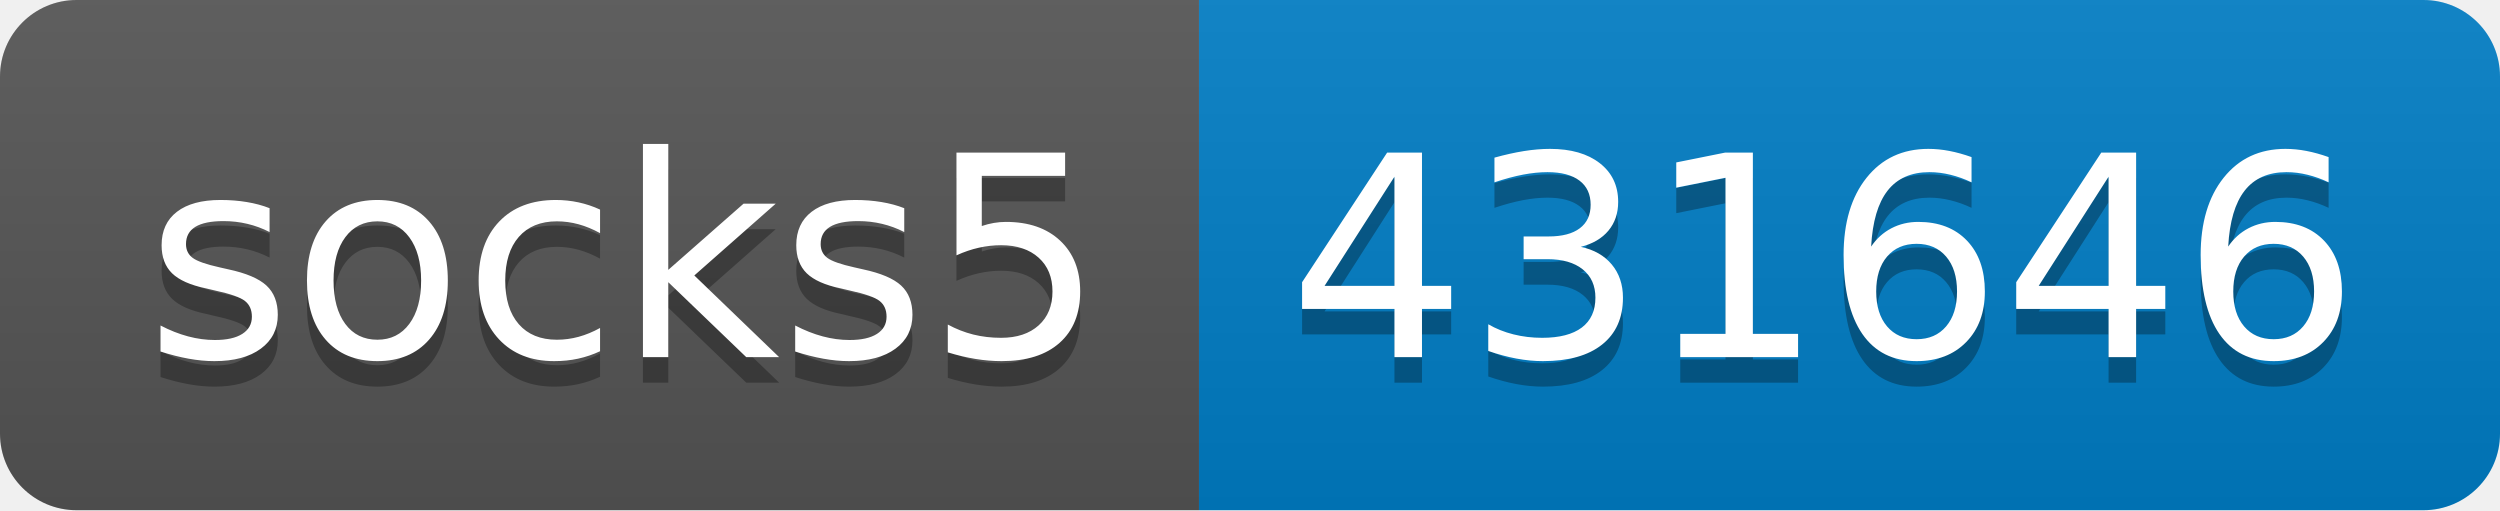
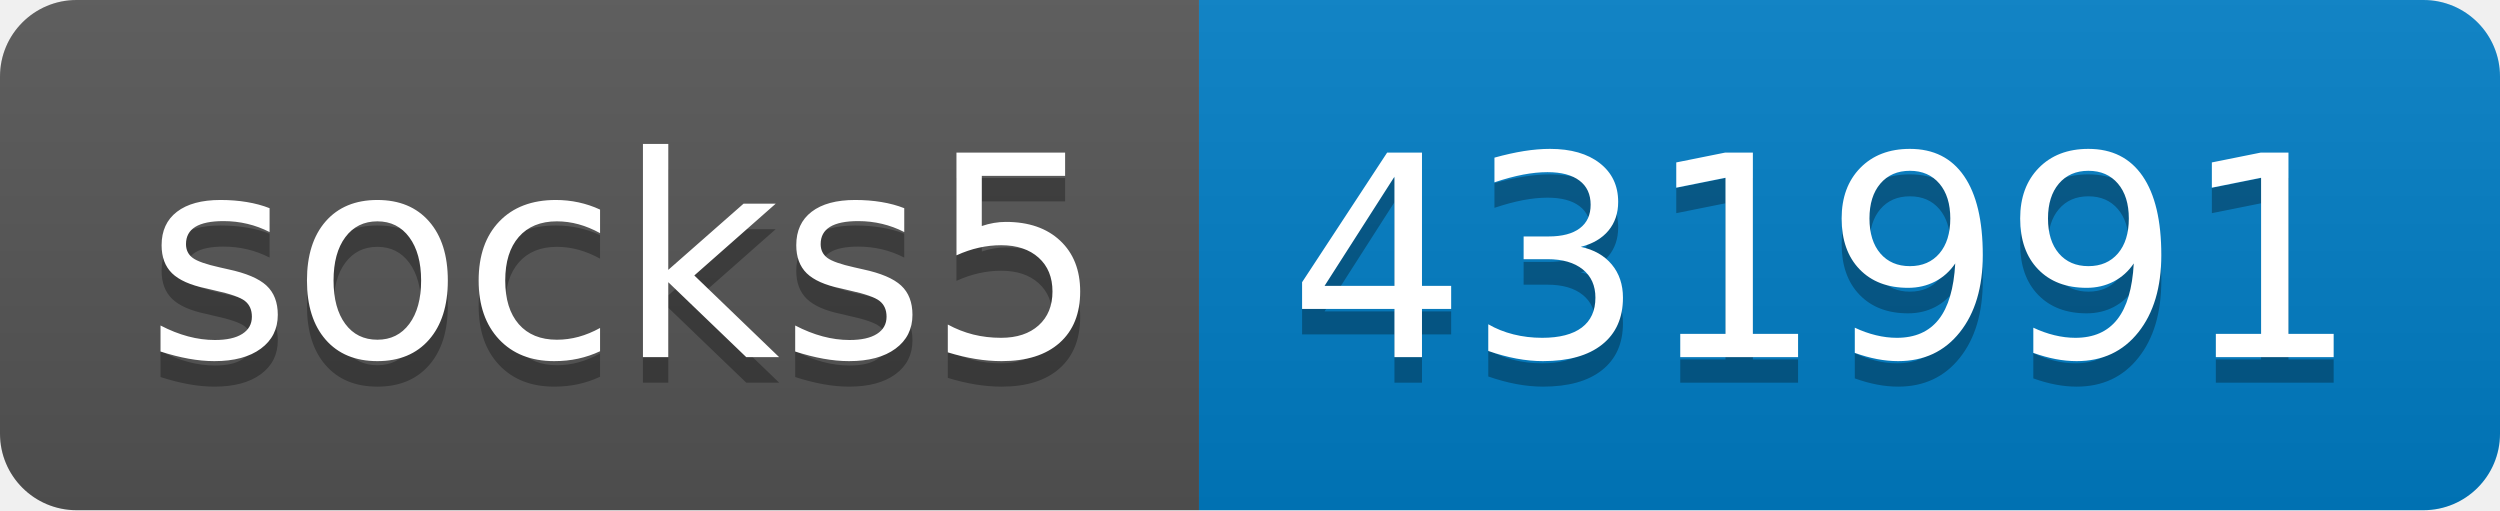
- <svg xmlns="http://www.w3.org/2000/svg" width="98" height="20" role="img" aria-label="socks5: 431646">
+ <svg xmlns="http://www.w3.org/2000/svg" width="98" height="20" role="img" aria-label="socks5: 431991">
  <linearGradient id="s" x2="0" y2="100%">
    <stop offset="0" stop-color="#bbb" stop-opacity=".1" />
    <stop offset="1" stop-opacity=".1" />
  </linearGradient>
  <clipPath id="r">
    <rect width="98" height="20" rx="3" fill="#fff" />
  </clipPath>
  <g clip-path="url(#r)">
    <rect width="47" height="20" fill="#555" />
    <rect x="47" width="51" height="20" fill="#007ec6" />
    <rect width="98" height="20" fill="url(#s)" />
  </g>
  <g fill="#fff" text-anchor="middle" font-family="Verdana,Geneva,DejaVu Sans,sans-serif" text-rendering="geometricPrecision" font-size="110">
    <text aria-hidden="true" x="245" y="150" fill="#010101" fill-opacity=".3" transform="scale(.1)" textLength="370">socks5</text>
    <text x="245" y="140" transform="scale(.1)" fill="#fff" textLength="370">socks5</text>
-     <text aria-hidden="true" x="715" y="150" fill="#010101" fill-opacity=".3" transform="scale(.1)" textLength="410">431646</text>
-     <text x="715" y="140" transform="scale(.1)" fill="#fff" textLength="410">431646</text>
+     <text aria-hidden="true" x="715" y="150" fill="#010101" fill-opacity=".3" transform="scale(.1)" textLength="410">431991</text>
+     <text x="715" y="140" transform="scale(.1)" fill="#fff" textLength="410">431991</text>
  </g>
</svg>
